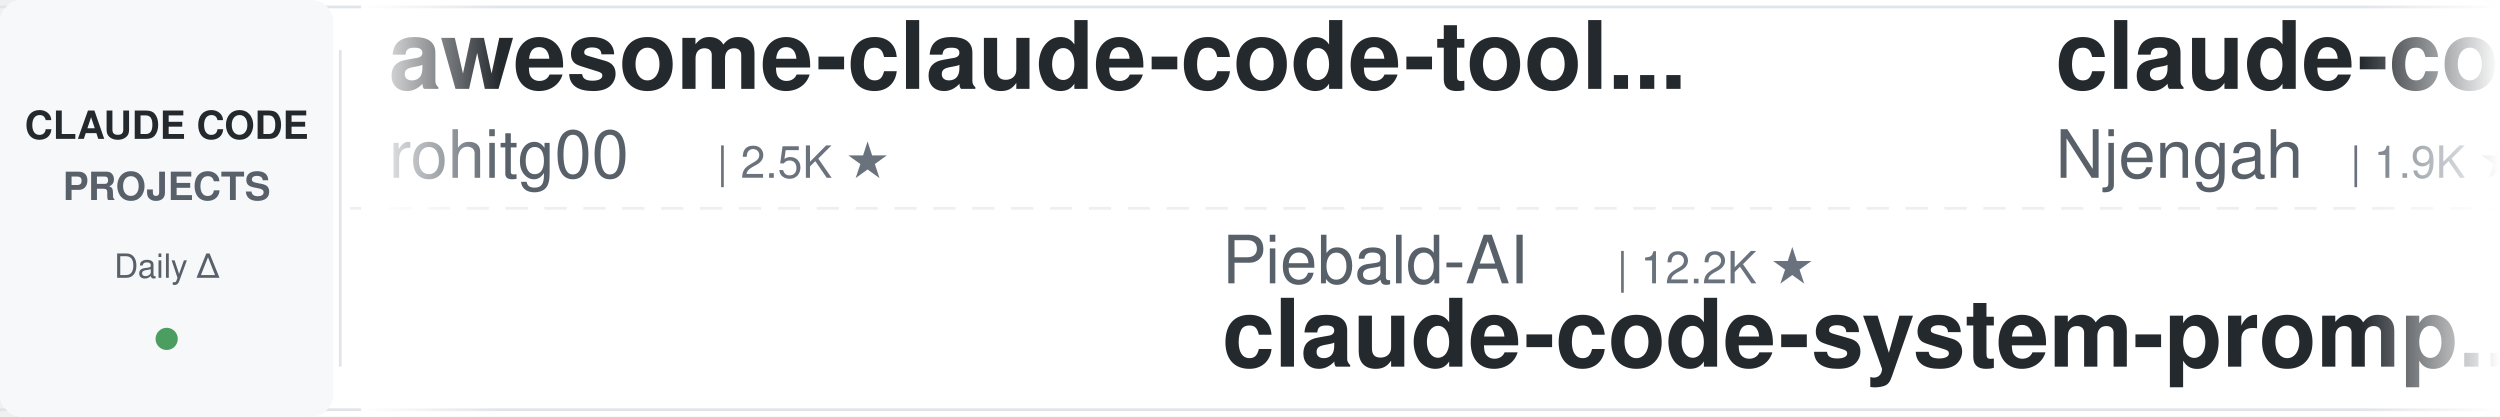
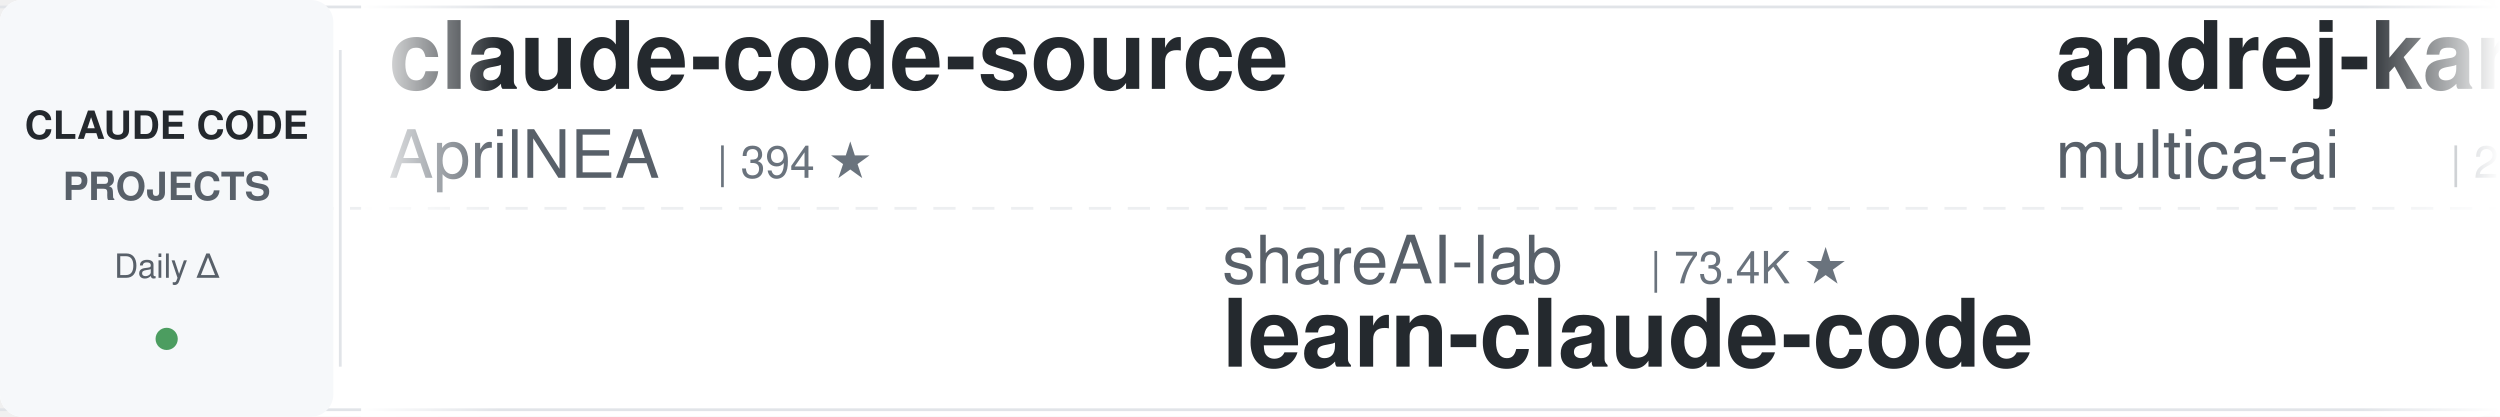
<svg xmlns="http://www.w3.org/2000/svg" width="900" height="150">
  <defs>
    <linearGradient id="leftFade" x1="0%" y1="0%" x2="100%" y2="0%">
      <stop offset="0%" style="stop-color:#ffffff;stop-opacity:1" />
      <stop offset="100%" style="stop-color:#ffffff;stop-opacity:0" />
    </linearGradient>
    <linearGradient id="rightFade" x1="0%" y1="0%" x2="100%" y2="0%">
      <stop offset="0%" style="stop-color:#ffffff;stop-opacity:0" />
      <stop offset="100%" style="stop-color:#ffffff;stop-opacity:1" />
    </linearGradient>
  </defs>
  <rect width="900" height="150" fill="#ffffff" rx="8" />
  <rect x="0" y="2" width="900" height="1" fill="#e1e4e8" />
  <rect x="0" y="147" width="900" height="1" fill="#e1e4e8" />
  <line x1="0" y1="75" x2="900" y2="75" stroke="#e1e4e8" stroke-width="1" stroke-dasharray="8 6" opacity="0.6" />
  <rect x="0" y="0" width="120" height="150" fill="#f6f8fa" rx="8" />
  <text x="60" y="50" font-family="-apple-system, BlinkMacSystemFont, 'Segoe UI', Helvetica, Arial, sans-serif" font-size="14" font-weight="600" fill="#24292e" text-anchor="middle">CLAUDE CODE</text>
  <text x="60" y="72" font-family="-apple-system, BlinkMacSystemFont, 'Segoe UI', Helvetica, Arial, sans-serif" font-size="14" font-weight="600" fill="#586069" text-anchor="middle">PROJECTS</text>
  <text x="60" y="100" font-family="-apple-system, BlinkMacSystemFont, 'Segoe UI', Helvetica, Arial, sans-serif" font-size="12" font-weight="500" fill="#586069" text-anchor="middle">Daily Δ</text>
  <circle cx="60" cy="122" r="4" fill="#22863a" opacity="0.8" />
  <rect x="122" y="18" width="1" height="114" fill="#e1e4e8" />
  <clipPath id="tickerClip">
    <rect x="130" y="0" width="770" height="150" />
  </clipPath>
  <g clip-path="url(#tickerClip)">
    <g id="tickerItems">
      <animateTransform attributeName="transform" attributeType="XML" type="translate" from="0 0" to="-3000 0" dur="54s" repeatCount="indefinite" />
      <g transform="translate(0, 0)">
-         <text x="140" y="32" font-family="-apple-system, BlinkMacSystemFont, 'Segoe UI', Helvetica, Arial, sans-serif" font-size="34" font-weight="600" fill="#24292e">awesome-claude-code-tool...</text>
-         <text x="140" y="64" font-family="-apple-system, BlinkMacSystemFont, 'Segoe UI', Helvetica, Arial, sans-serif" font-size="24" font-weight="400" fill="#586069">rohitg00</text>
-         <text x="258" y="64" font-family="-apple-system, BlinkMacSystemFont, 'Segoe UI', Helvetica, Arial, sans-serif" font-size="16" font-weight="500" fill="#6a737d">| 2.5K ★</text>
+         <text x="140" y="32" font-family="-apple-system, BlinkMacSystemFont, 'Segoe UI', Helvetica, Arial, sans-serif" font-size="34" font-weight="600" fill="#24292e">claude-code-source</text>
+         <text x="140" y="64" font-family="-apple-system, BlinkMacSystemFont, 'Segoe UI', Helvetica, Arial, sans-serif" font-size="24" font-weight="400" fill="#586069">AprilNEA</text>
+         <text x="258" y="64" font-family="-apple-system, BlinkMacSystemFont, 'Segoe UI', Helvetica, Arial, sans-serif" font-size="16" font-weight="500" fill="#6a737d">| 394 ★</text>
      </g>
      <g transform="translate(300, 0)">
-         <text x="140" y="102" font-family="-apple-system, BlinkMacSystemFont, 'Segoe UI', Helvetica, Arial, sans-serif" font-size="24" font-weight="400" fill="#586069">Piebald-AI</text>
-         <text x="282" y="102" font-family="-apple-system, BlinkMacSystemFont, 'Segoe UI', Helvetica, Arial, sans-serif" font-size="16" font-weight="500" fill="#6a737d">| 12.2K ★</text>
-         <text x="140" y="132" font-family="-apple-system, BlinkMacSystemFont, 'Segoe UI', Helvetica, Arial, sans-serif" font-size="34" font-weight="600" fill="#24292e">claude-code-system-promp...</text>
+         <text x="140" y="102" font-family="-apple-system, BlinkMacSystemFont, 'Segoe UI', Helvetica, Arial, sans-serif" font-size="24" font-weight="400" fill="#586069">shareAI-lab</text>
+         <text x="294" y="102" font-family="-apple-system, BlinkMacSystemFont, 'Segoe UI', Helvetica, Arial, sans-serif" font-size="16" font-weight="500" fill="#6a737d">| 73.4K ★</text>
+         <text x="140" y="132" font-family="-apple-system, BlinkMacSystemFont, 'Segoe UI', Helvetica, Arial, sans-serif" font-size="34" font-weight="600" fill="#24292e">learn-claude-code</text>
      </g>
      <g transform="translate(600, 0)">
-         <text x="140" y="32" font-family="-apple-system, BlinkMacSystemFont, 'Segoe UI', Helvetica, Arial, sans-serif" font-size="34" font-weight="600" fill="#24292e">claude-code-cheat-sheet</text>
-         <text x="140" y="64" font-family="-apple-system, BlinkMacSystemFont, 'Segoe UI', Helvetica, Arial, sans-serif" font-size="24" font-weight="400" fill="#586069">Njengah</text>
-         <text x="246" y="64" font-family="-apple-system, BlinkMacSystemFont, 'Segoe UI', Helvetica, Arial, sans-serif" font-size="16" font-weight="500" fill="#6a737d">| 1.9K ★</text>
+         <text x="140" y="32" font-family="-apple-system, BlinkMacSystemFont, 'Segoe UI', Helvetica, Arial, sans-serif" font-size="34" font-weight="600" fill="#24292e">andrej-karpathy-skills</text>
+         <text x="140" y="64" font-family="-apple-system, BlinkMacSystemFont, 'Segoe UI', Helvetica, Arial, sans-serif" font-size="24" font-weight="400" fill="#586069">multica-ai</text>
+         <text x="282" y="64" font-family="-apple-system, BlinkMacSystemFont, 'Segoe UI', Helvetica, Arial, sans-serif" font-size="16" font-weight="500" fill="#6a737d">| 200.1K ★</text>
      </g>
      <g transform="translate(900, 0)">
        <text x="140" y="102" font-family="-apple-system, BlinkMacSystemFont, 'Segoe UI', Helvetica, Arial, sans-serif" font-size="24" font-weight="400" fill="#586069">LING71671</text>
        <text x="270" y="102" font-family="-apple-system, BlinkMacSystemFont, 'Segoe UI', Helvetica, Arial, sans-serif" font-size="16" font-weight="500" fill="#6a737d">| 932 ★</text>
        <text x="140" y="132" font-family="-apple-system, BlinkMacSystemFont, 'Segoe UI', Helvetica, Arial, sans-serif" font-size="34" font-weight="600" fill="#24292e">Open-ClaudeCode</text>
      </g>
      <g transform="translate(1200, 0)">
-         <text x="140" y="32" font-family="-apple-system, BlinkMacSystemFont, 'Segoe UI', Helvetica, Arial, sans-serif" font-size="34" font-weight="600" fill="#24292e">my-claude-code-setup</text>
-         <text x="140" y="64" font-family="-apple-system, BlinkMacSystemFont, 'Segoe UI', Helvetica, Arial, sans-serif" font-size="24" font-weight="400" fill="#586069">centminmod</text>
-         <text x="282" y="64" font-family="-apple-system, BlinkMacSystemFont, 'Segoe UI', Helvetica, Arial, sans-serif" font-size="16" font-weight="500" fill="#6a737d">| 2.5K ★</text>
+         <text x="140" y="32" font-family="-apple-system, BlinkMacSystemFont, 'Segoe UI', Helvetica, Arial, sans-serif" font-size="34" font-weight="600" fill="#24292e">Auto-claude-code-researc...</text>
+         <text x="140" y="64" font-family="-apple-system, BlinkMacSystemFont, 'Segoe UI', Helvetica, Arial, sans-serif" font-size="24" font-weight="400" fill="#586069">wanshuiyin</text>
+         <text x="282" y="64" font-family="-apple-system, BlinkMacSystemFont, 'Segoe UI', Helvetica, Arial, sans-serif" font-size="16" font-weight="500" fill="#6a737d">| 14.3K ★</text>
      </g>
      <g transform="translate(1500, 0)">
-         <text x="140" y="102" font-family="-apple-system, BlinkMacSystemFont, 'Segoe UI', Helvetica, Arial, sans-serif" font-size="24" font-weight="400" fill="#586069">VILA-Lab</text>
-         <text x="258" y="102" font-family="-apple-system, BlinkMacSystemFont, 'Segoe UI', Helvetica, Arial, sans-serif" font-size="16" font-weight="500" fill="#6a737d">| 2.0K ★</text>
-         <text x="140" y="132" font-family="-apple-system, BlinkMacSystemFont, 'Segoe UI', Helvetica, Arial, sans-serif" font-size="34" font-weight="600" fill="#24292e">Dive-into-Claude-Code</text>
+         <text x="140" y="102" font-family="-apple-system, BlinkMacSystemFont, 'Segoe UI', Helvetica, Arial, sans-serif" font-size="24" font-weight="400" fill="#586069">anthropics</text>
+         <text x="282" y="102" font-family="-apple-system, BlinkMacSystemFont, 'Segoe UI', Helvetica, Arial, sans-serif" font-size="16" font-weight="500" fill="#6a737d">| 166.6K ★</text>
+         <text x="140" y="132" font-family="-apple-system, BlinkMacSystemFont, 'Segoe UI', Helvetica, Arial, sans-serif" font-size="34" font-weight="600" fill="#24292e">skills</text>
      </g>
      <g transform="translate(1800, 0)">
-         <text x="140" y="32" font-family="-apple-system, BlinkMacSystemFont, 'Segoe UI', Helvetica, Arial, sans-serif" font-size="34" font-weight="600" fill="#24292e">pi-vs-claude-code</text>
-         <text x="140" y="64" font-family="-apple-system, BlinkMacSystemFont, 'Segoe UI', Helvetica, Arial, sans-serif" font-size="24" font-weight="400" fill="#586069">disler</text>
-         <text x="234" y="64" font-family="-apple-system, BlinkMacSystemFont, 'Segoe UI', Helvetica, Arial, sans-serif" font-size="16" font-weight="500" fill="#6a737d">| 1.6K ★</text>
+         <text x="140" y="32" font-family="-apple-system, BlinkMacSystemFont, 'Segoe UI', Helvetica, Arial, sans-serif" font-size="34" font-weight="600" fill="#24292e">claude-coder</text>
+         <text x="140" y="64" font-family="-apple-system, BlinkMacSystemFont, 'Segoe UI', Helvetica, Arial, sans-serif" font-size="24" font-weight="400" fill="#586069">kodu-ai</text>
+         <text x="246" y="64" font-family="-apple-system, BlinkMacSystemFont, 'Segoe UI', Helvetica, Arial, sans-serif" font-size="16" font-weight="500" fill="#6a737d">| 5.2K ★</text>
      </g>
      <g transform="translate(2100, 0)">
-         <text x="140" y="102" font-family="-apple-system, BlinkMacSystemFont, 'Segoe UI', Helvetica, Arial, sans-serif" font-size="24" font-weight="400" fill="#586069">feiskyer</text>
-         <text x="258" y="102" font-family="-apple-system, BlinkMacSystemFont, 'Segoe UI', Helvetica, Arial, sans-serif" font-size="16" font-weight="500" fill="#6a737d">| 1.6K ★</text>
-         <text x="140" y="132" font-family="-apple-system, BlinkMacSystemFont, 'Segoe UI', Helvetica, Arial, sans-serif" font-size="34" font-weight="600" fill="#24292e">claude-code-settings</text>
+         <text x="140" y="102" font-family="-apple-system, BlinkMacSystemFont, 'Segoe UI', Helvetica, Arial, sans-serif" font-size="24" font-weight="400" fill="#586069">davila7</text>
+         <text x="246" y="102" font-family="-apple-system, BlinkMacSystemFont, 'Segoe UI', Helvetica, Arial, sans-serif" font-size="16" font-weight="500" fill="#6a737d">| 30.1K ★</text>
+         <text x="140" y="132" font-family="-apple-system, BlinkMacSystemFont, 'Segoe UI', Helvetica, Arial, sans-serif" font-size="34" font-weight="600" fill="#24292e">claude-code-templates</text>
      </g>
      <g transform="translate(2400, 0)">
-         <text x="140" y="32" font-family="-apple-system, BlinkMacSystemFont, 'Segoe UI', Helvetica, Arial, sans-serif" font-size="34" font-weight="600" fill="#24292e">claude-code-reverse</text>
-         <text x="140" y="64" font-family="-apple-system, BlinkMacSystemFont, 'Segoe UI', Helvetica, Arial, sans-serif" font-size="24" font-weight="400" fill="#586069">Yuyz0112</text>
-         <text x="258" y="64" font-family="-apple-system, BlinkMacSystemFont, 'Segoe UI', Helvetica, Arial, sans-serif" font-size="16" font-weight="500" fill="#6a737d">| 2.4K ★</text>
+         <text x="140" y="32" font-family="-apple-system, BlinkMacSystemFont, 'Segoe UI', Helvetica, Arial, sans-serif" font-size="34" font-weight="600" fill="#24292e">claude-code-hooks-master...</text>
+         <text x="140" y="64" font-family="-apple-system, BlinkMacSystemFont, 'Segoe UI', Helvetica, Arial, sans-serif" font-size="24" font-weight="400" fill="#586069">disler</text>
+         <text x="234" y="64" font-family="-apple-system, BlinkMacSystemFont, 'Segoe UI', Helvetica, Arial, sans-serif" font-size="16" font-weight="500" fill="#6a737d">| 3.9K ★</text>
      </g>
      <g transform="translate(2700, 0)">
-         <text x="140" y="102" font-family="-apple-system, BlinkMacSystemFont, 'Segoe UI', Helvetica, Arial, sans-serif" font-size="24" font-weight="400" fill="#586069">https-deeplearning-ai</text>
-         <text x="414" y="102" font-family="-apple-system, BlinkMacSystemFont, 'Segoe UI', Helvetica, Arial, sans-serif" font-size="16" font-weight="500" fill="#6a737d">| 538 ★</text>
-         <text x="140" y="132" font-family="-apple-system, BlinkMacSystemFont, 'Segoe UI', Helvetica, Arial, sans-serif" font-size="34" font-weight="600" fill="#24292e">sc-claude-code-files</text>
+         <text x="140" y="102" font-family="-apple-system, BlinkMacSystemFont, 'Segoe UI', Helvetica, Arial, sans-serif" font-size="24" font-weight="400" fill="#586069">Donchitos</text>
+         <text x="270" y="102" font-family="-apple-system, BlinkMacSystemFont, 'Segoe UI', Helvetica, Arial, sans-serif" font-size="16" font-weight="500" fill="#6a737d">| 23.6K ★</text>
+         <text x="140" y="132" font-family="-apple-system, BlinkMacSystemFont, 'Segoe UI', Helvetica, Arial, sans-serif" font-size="34" font-weight="600" fill="#24292e">Claude-Code-Game-Studios</text>
      </g>
      <g transform="translate(3000, 0)">
-         <text x="140" y="32" font-family="-apple-system, BlinkMacSystemFont, 'Segoe UI', Helvetica, Arial, sans-serif" font-size="34" font-weight="600" fill="#24292e">awesome-claude-code-tool...</text>
-         <text x="140" y="64" font-family="-apple-system, BlinkMacSystemFont, 'Segoe UI', Helvetica, Arial, sans-serif" font-size="24" font-weight="400" fill="#586069">rohitg00</text>
-         <text x="258" y="64" font-family="-apple-system, BlinkMacSystemFont, 'Segoe UI', Helvetica, Arial, sans-serif" font-size="16" font-weight="500" fill="#6a737d">| 2.5K ★</text>
+         <text x="140" y="32" font-family="-apple-system, BlinkMacSystemFont, 'Segoe UI', Helvetica, Arial, sans-serif" font-size="34" font-weight="600" fill="#24292e">claude-code-source</text>
+         <text x="140" y="64" font-family="-apple-system, BlinkMacSystemFont, 'Segoe UI', Helvetica, Arial, sans-serif" font-size="24" font-weight="400" fill="#586069">AprilNEA</text>
+         <text x="258" y="64" font-family="-apple-system, BlinkMacSystemFont, 'Segoe UI', Helvetica, Arial, sans-serif" font-size="16" font-weight="500" fill="#6a737d">| 394 ★</text>
      </g>
      <g transform="translate(3300, 0)">
-         <text x="140" y="102" font-family="-apple-system, BlinkMacSystemFont, 'Segoe UI', Helvetica, Arial, sans-serif" font-size="24" font-weight="400" fill="#586069">Piebald-AI</text>
-         <text x="282" y="102" font-family="-apple-system, BlinkMacSystemFont, 'Segoe UI', Helvetica, Arial, sans-serif" font-size="16" font-weight="500" fill="#6a737d">| 12.2K ★</text>
-         <text x="140" y="132" font-family="-apple-system, BlinkMacSystemFont, 'Segoe UI', Helvetica, Arial, sans-serif" font-size="34" font-weight="600" fill="#24292e">claude-code-system-promp...</text>
+         <text x="140" y="102" font-family="-apple-system, BlinkMacSystemFont, 'Segoe UI', Helvetica, Arial, sans-serif" font-size="24" font-weight="400" fill="#586069">shareAI-lab</text>
+         <text x="294" y="102" font-family="-apple-system, BlinkMacSystemFont, 'Segoe UI', Helvetica, Arial, sans-serif" font-size="16" font-weight="500" fill="#6a737d">| 73.4K ★</text>
+         <text x="140" y="132" font-family="-apple-system, BlinkMacSystemFont, 'Segoe UI', Helvetica, Arial, sans-serif" font-size="34" font-weight="600" fill="#24292e">learn-claude-code</text>
      </g>
      <g transform="translate(3600, 0)">
-         <text x="140" y="32" font-family="-apple-system, BlinkMacSystemFont, 'Segoe UI', Helvetica, Arial, sans-serif" font-size="34" font-weight="600" fill="#24292e">claude-code-cheat-sheet</text>
-         <text x="140" y="64" font-family="-apple-system, BlinkMacSystemFont, 'Segoe UI', Helvetica, Arial, sans-serif" font-size="24" font-weight="400" fill="#586069">Njengah</text>
-         <text x="246" y="64" font-family="-apple-system, BlinkMacSystemFont, 'Segoe UI', Helvetica, Arial, sans-serif" font-size="16" font-weight="500" fill="#6a737d">| 1.9K ★</text>
+         <text x="140" y="32" font-family="-apple-system, BlinkMacSystemFont, 'Segoe UI', Helvetica, Arial, sans-serif" font-size="34" font-weight="600" fill="#24292e">andrej-karpathy-skills</text>
+         <text x="140" y="64" font-family="-apple-system, BlinkMacSystemFont, 'Segoe UI', Helvetica, Arial, sans-serif" font-size="24" font-weight="400" fill="#586069">multica-ai</text>
+         <text x="282" y="64" font-family="-apple-system, BlinkMacSystemFont, 'Segoe UI', Helvetica, Arial, sans-serif" font-size="16" font-weight="500" fill="#6a737d">| 200.1K ★</text>
      </g>
      <g transform="translate(3900, 0)">
        <text x="140" y="102" font-family="-apple-system, BlinkMacSystemFont, 'Segoe UI', Helvetica, Arial, sans-serif" font-size="24" font-weight="400" fill="#586069">LING71671</text>
        <text x="270" y="102" font-family="-apple-system, BlinkMacSystemFont, 'Segoe UI', Helvetica, Arial, sans-serif" font-size="16" font-weight="500" fill="#6a737d">| 932 ★</text>
        <text x="140" y="132" font-family="-apple-system, BlinkMacSystemFont, 'Segoe UI', Helvetica, Arial, sans-serif" font-size="34" font-weight="600" fill="#24292e">Open-ClaudeCode</text>
      </g>
    </g>
  </g>
  <rect x="130" y="0" width="50" height="150" fill="url(#leftFade)" />
  <rect x="850" y="0" width="50" height="150" fill="url(#rightFade)" />
</svg>
